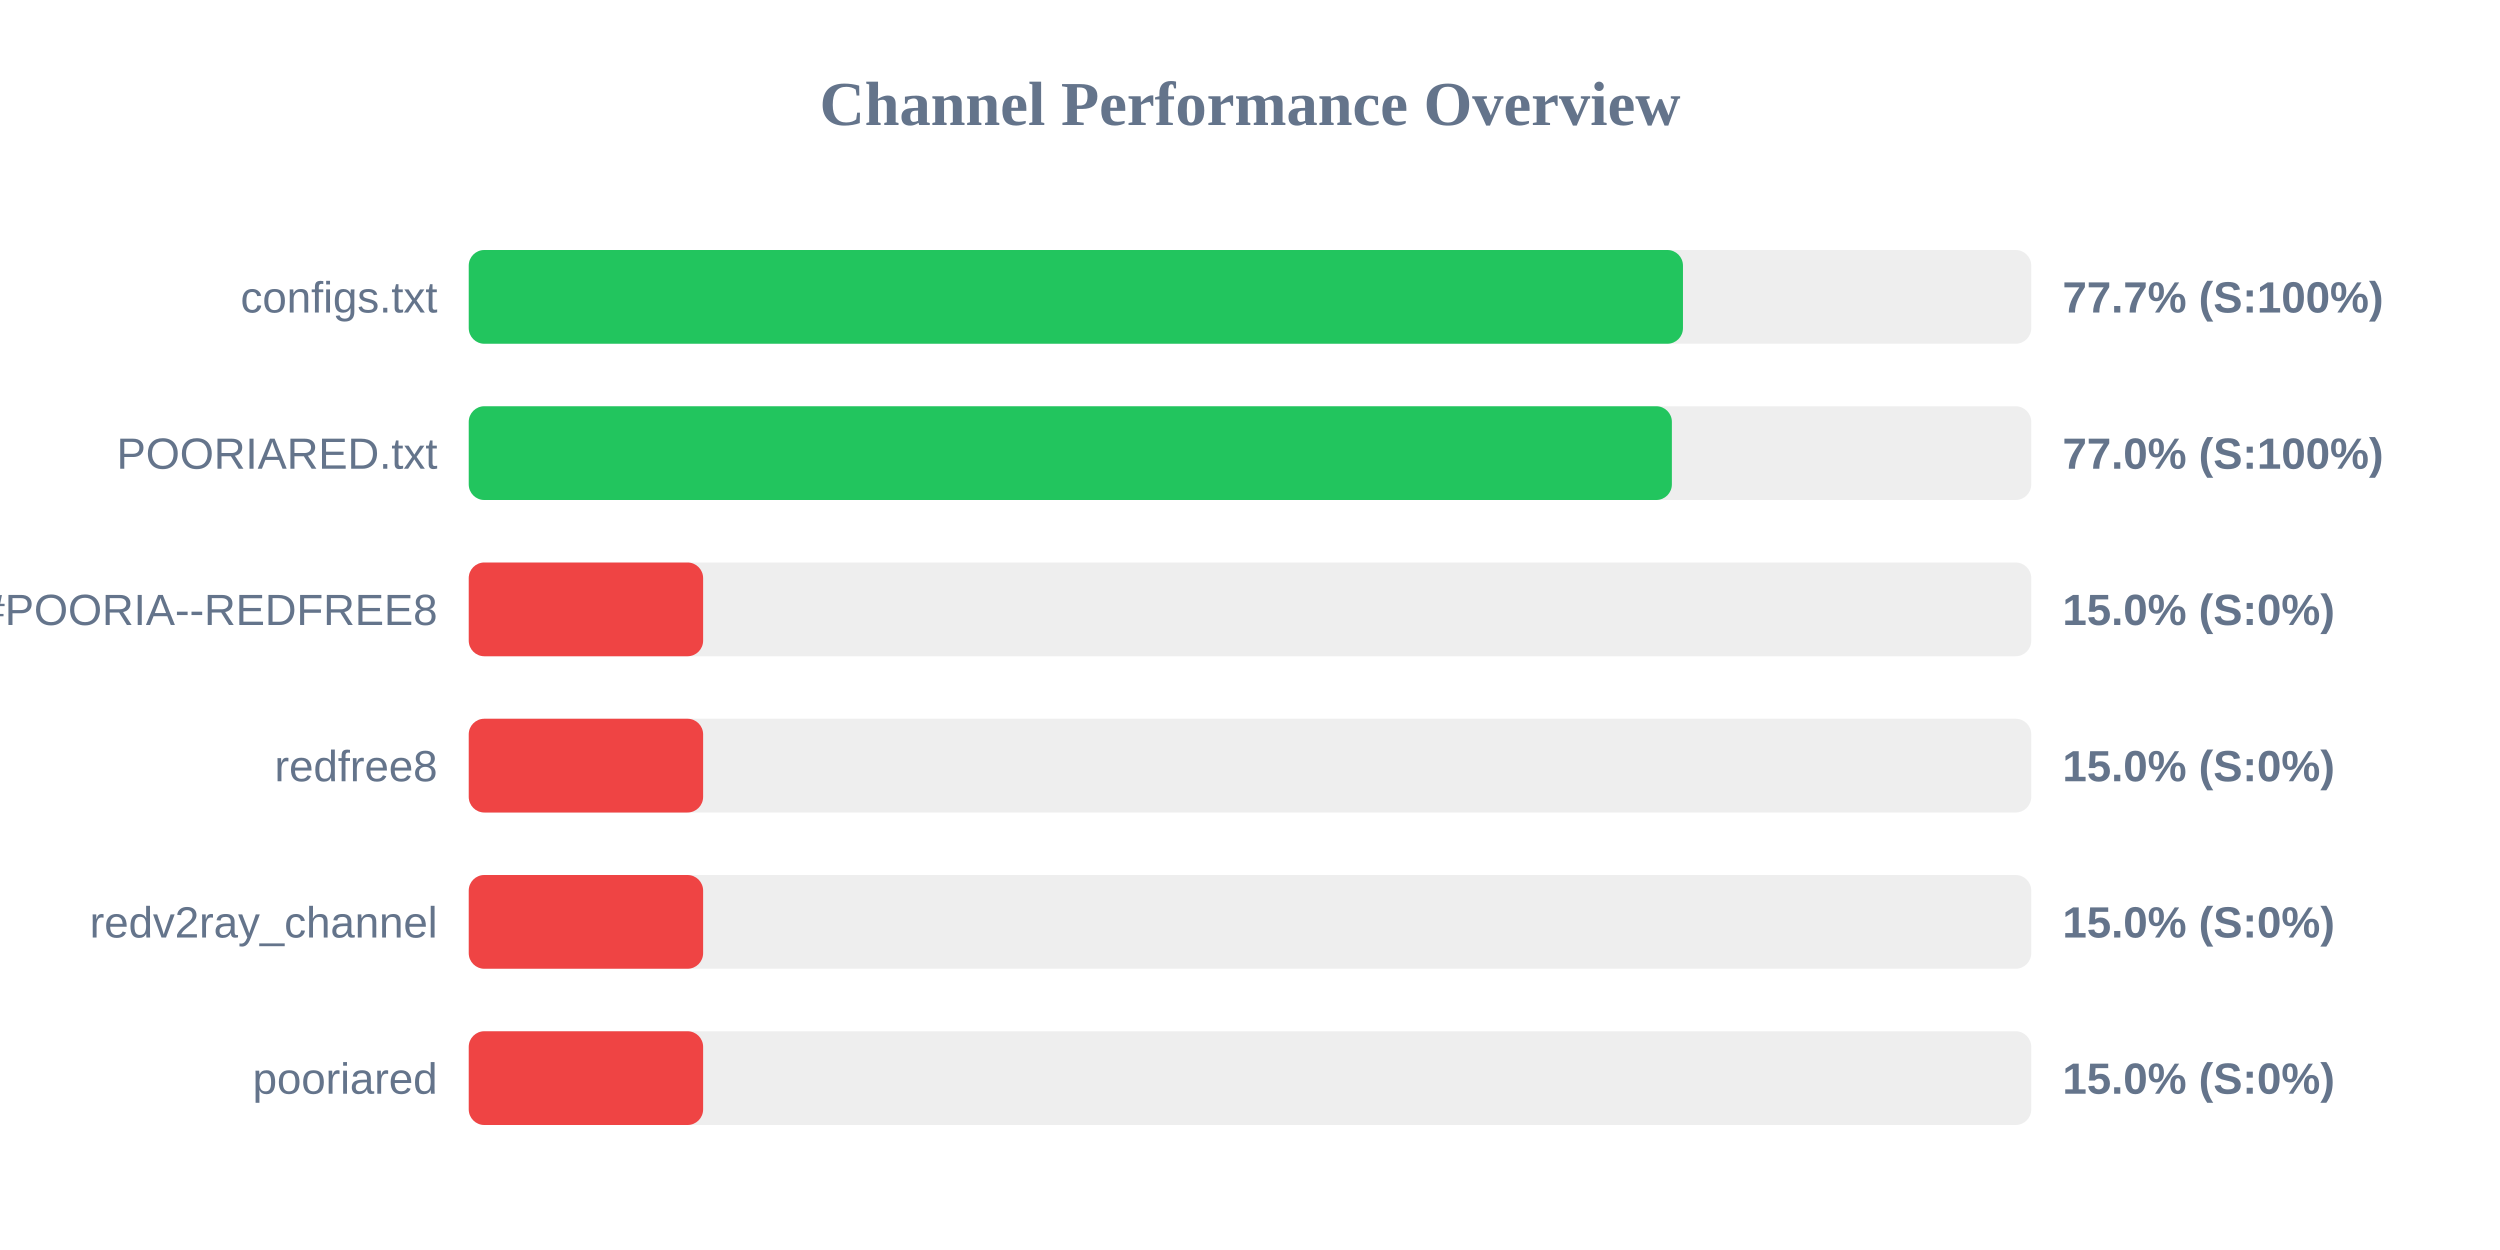
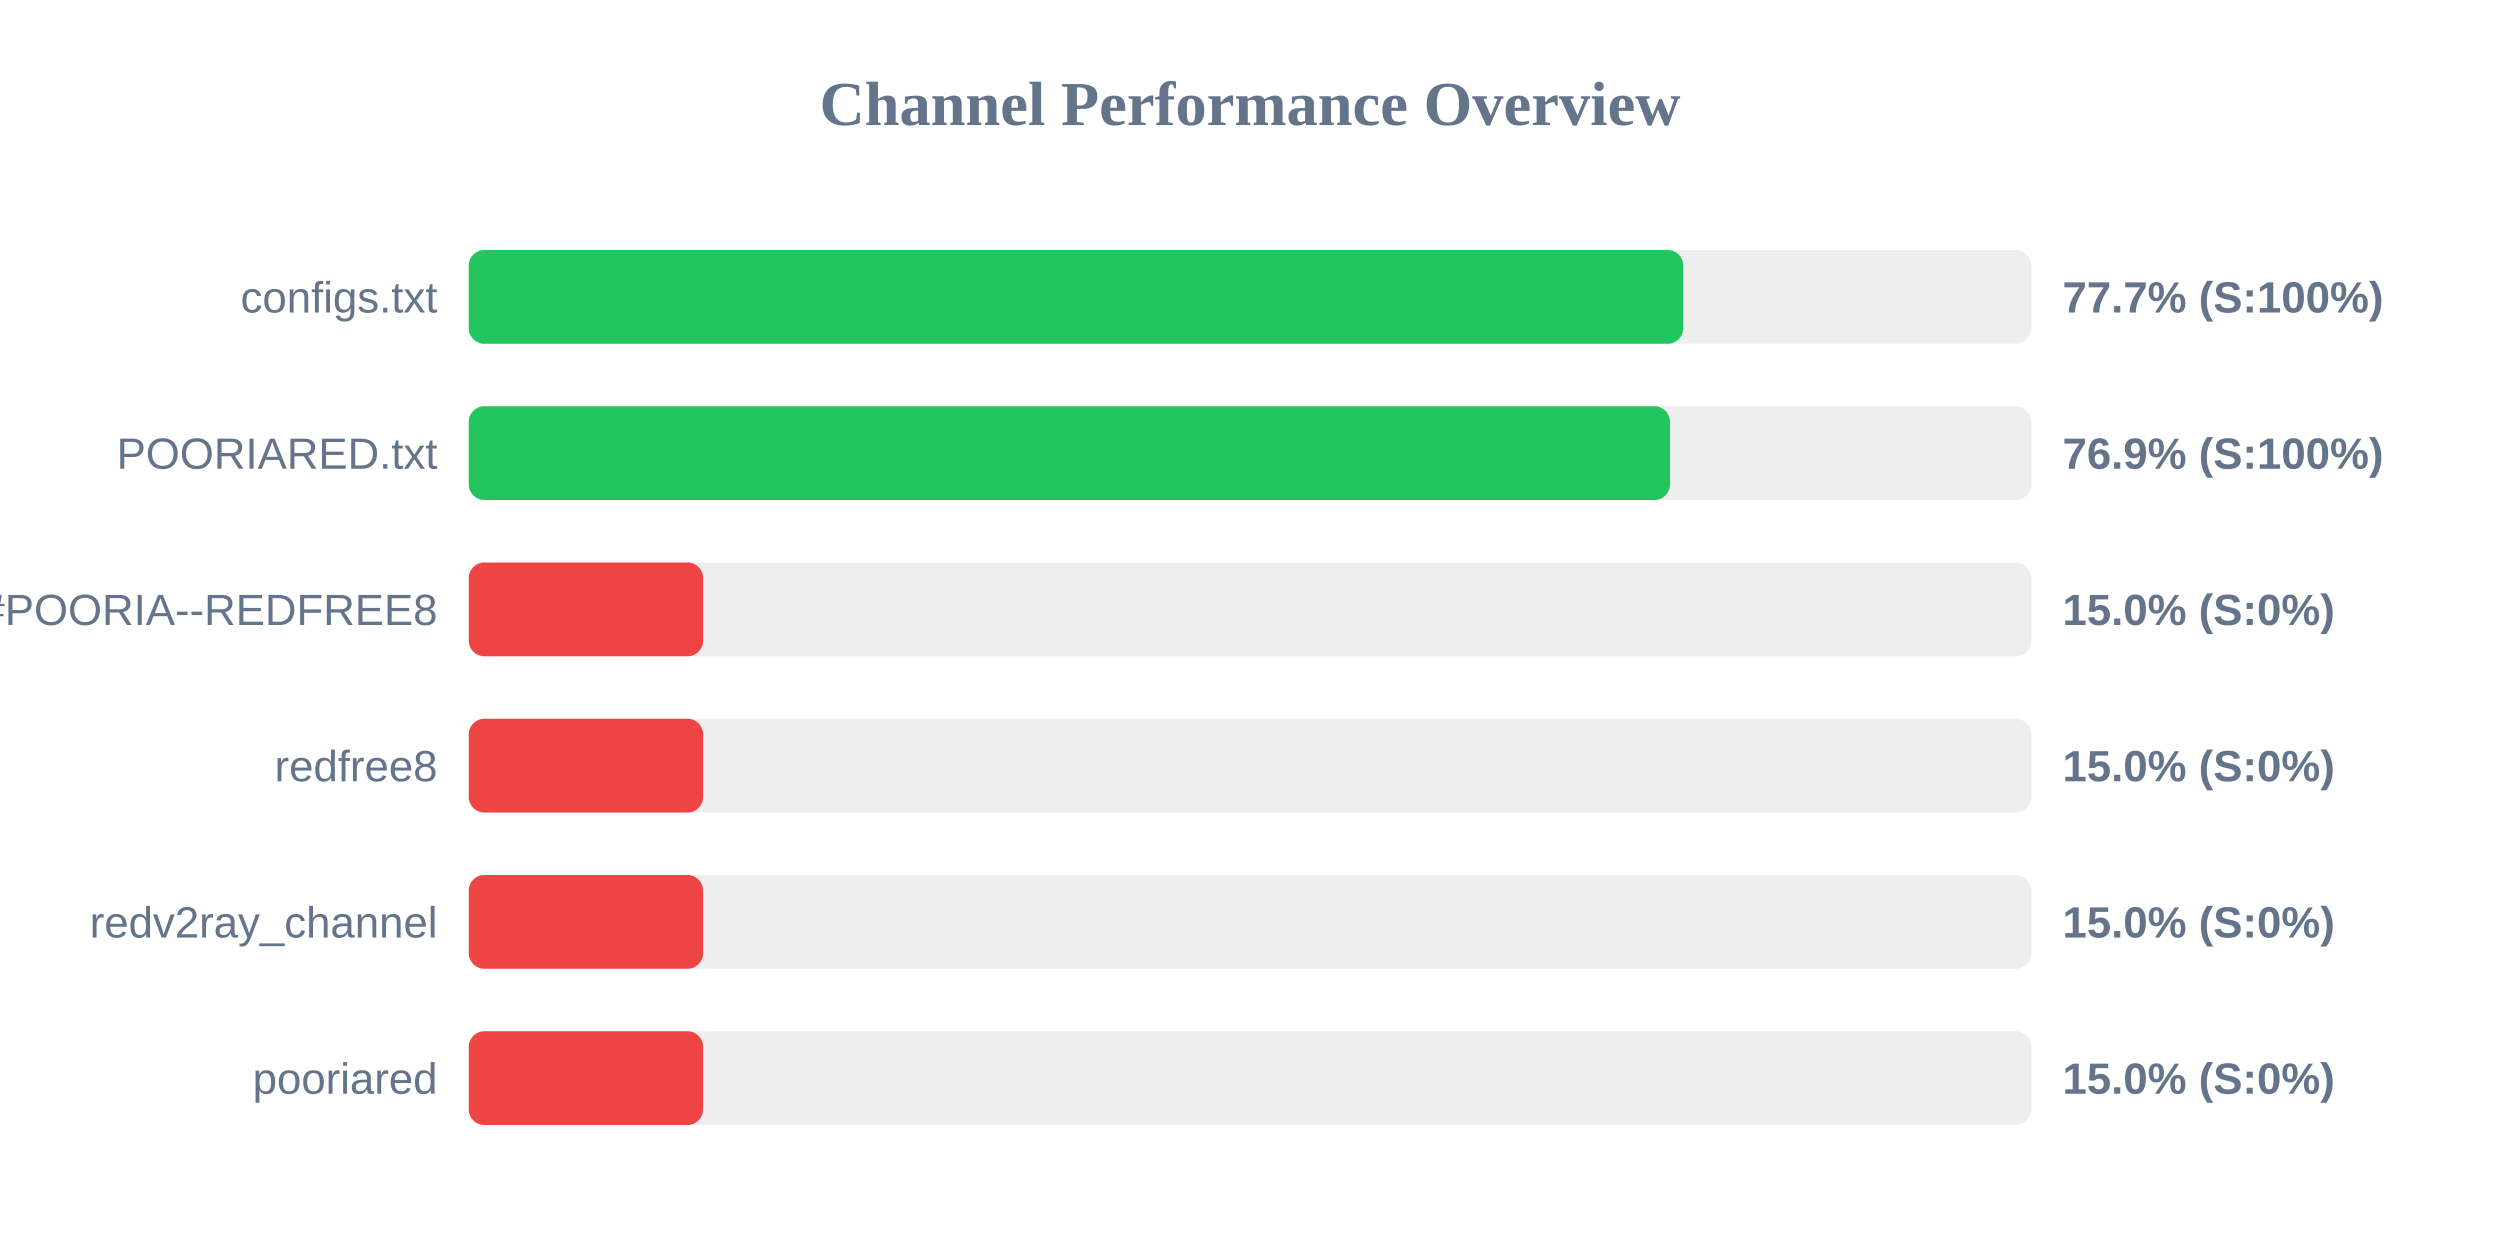
<svg xmlns="http://www.w3.org/2000/svg" width="800" height="400" version="1.1">
  <style>
        .row { font: 14px Arial; fill: #64748b; }
        .score { font: bold 14px Arial; fill: #64748b; }
    </style>
  <text x="400" y="40" text-anchor="middle" font-size="20px" font-weight="bold" fill="#64748b">Channel Performance Overview</text>
  <rect x="150" y="80" width="500" height="30" fill="#eee" rx="5" />
-   <rect x="150" y="80" width="388.55" height="30" fill="#22c55e" rx="5" />
+   <rect x="150" y="80" width="388.65" height="30" fill="#22c55e" rx="5" />
  <text x="140" y="100" text-anchor="end" class="row">configs.txt</text>
  <text x="660" y="100" text-anchor="start" class="score">77.7% (S:100%)</text>
  <rect x="150" y="130" width="500" height="30" fill="#eee" rx="5" />
-   <rect x="150" y="130" width="385.0" height="30" fill="#22c55e" rx="5" />
+   <rect x="150" y="130" width="384.4" height="30" fill="#22c55e" rx="5" />
  <text x="140" y="150" text-anchor="end" class="row">POORIARED.txt</text>
-   <text x="660" y="150" text-anchor="start" class="score">77.0% (S:100%)</text>
+   <text x="660" y="150" text-anchor="start" class="score">76.9% (S:100%)</text>
  <rect x="150" y="180" width="500" height="30" fill="#eee" rx="5" />
  <rect x="150" y="180" width="75.0" height="30" fill="#ef4444" rx="5" />
  <text x="140" y="200" text-anchor="end" class="row">POORIA--REDFREE8.txt#POORIA--REDFREE8</text>
  <text x="660" y="200" text-anchor="start" class="score">15.0% (S:0%)</text>
  <rect x="150" y="230" width="500" height="30" fill="#eee" rx="5" />
  <rect x="150" y="230" width="75.0" height="30" fill="#ef4444" rx="5" />
  <text x="140" y="250" text-anchor="end" class="row">redfree8</text>
  <text x="660" y="250" text-anchor="start" class="score">15.0% (S:0%)</text>
  <rect x="150" y="280" width="500" height="30" fill="#eee" rx="5" />
  <rect x="150" y="280" width="75.0" height="30" fill="#ef4444" rx="5" />
  <text x="140" y="300" text-anchor="end" class="row">redv2ray_channel</text>
  <text x="660" y="300" text-anchor="start" class="score">15.0% (S:0%)</text>
  <rect x="150" y="330" width="500" height="30" fill="#eee" rx="5" />
  <rect x="150" y="330" width="75.0" height="30" fill="#ef4444" rx="5" />
  <text x="140" y="350" text-anchor="end" class="row">pooriared</text>
  <text x="660" y="350" text-anchor="start" class="score">15.0% (S:0%)</text>
</svg>
